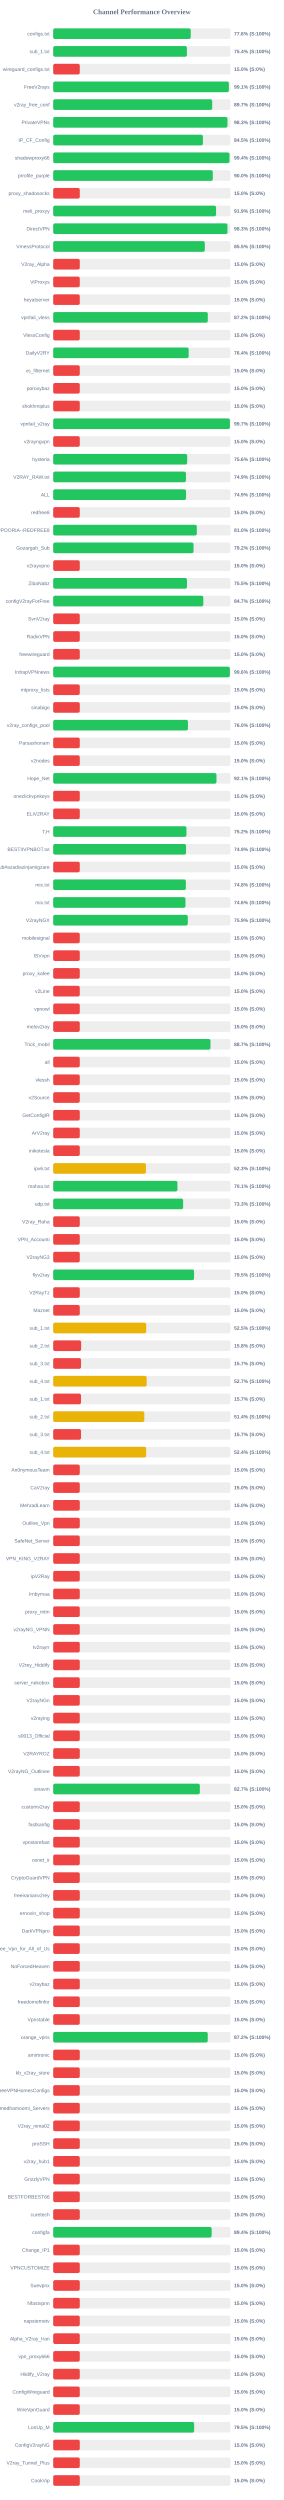
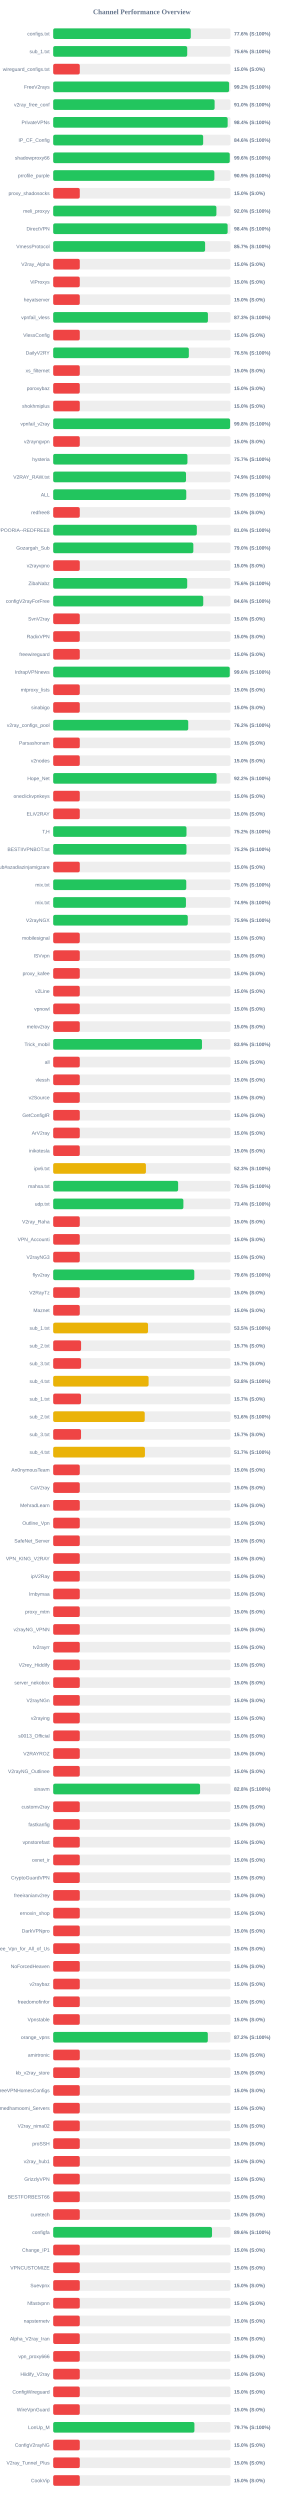
<svg xmlns="http://www.w3.org/2000/svg" width="800" height="7050" version="1.1">
  <style>
        .row { font: 14px Arial; fill: #64748b; }
        .score { font: bold 14px Arial; fill: #64748b; }
    </style>
  <text x="400" y="40" text-anchor="middle" font-size="20px" font-weight="bold" fill="#64748b">Channel Performance Overview</text>
  <rect x="150" y="80" width="500" height="30" fill="#eee" rx="5" />
-   <rect x="150" y="80" width="387.85" height="30" fill="#22c55e" rx="5" />
+   <rect x="150" y="80" width="388.05" height="30" fill="#22c55e" rx="5" />
  <text x="140" y="100" text-anchor="end" class="row">configs.txt</text>
  <text x="660" y="100" text-anchor="start" class="score">77.6% (S:100%)</text>
  <rect x="150" y="130" width="500" height="30" fill="#eee" rx="5" />
-   <rect x="150" y="130" width="377.15" height="30" fill="#22c55e" rx="5" />
+   <rect x="150" y="130" width="377.95" height="30" fill="#22c55e" rx="5" />
  <text x="140" y="150" text-anchor="end" class="row">sub_1.txt</text>
-   <text x="660" y="150" text-anchor="start" class="score">75.4% (S:100%)</text>
+   <text x="660" y="150" text-anchor="start" class="score">75.6% (S:100%)</text>
  <rect x="150" y="180" width="500" height="30" fill="#eee" rx="5" />
  <rect x="150" y="180" width="75.0" height="30" fill="#ef4444" rx="5" />
  <text x="140" y="200" text-anchor="end" class="row">wireguard_configs.txt</text>
  <text x="660" y="200" text-anchor="start" class="score">15.0% (S:0%)</text>
  <rect x="150" y="230" width="500" height="30" fill="#eee" rx="5" />
-   <rect x="150" y="230" width="495.4" height="30" fill="#22c55e" rx="5" />
+   <rect x="150" y="230" width="496.05" height="30" fill="#22c55e" rx="5" />
  <text x="140" y="250" text-anchor="end" class="row">FreeV2rays</text>
-   <text x="660" y="250" text-anchor="start" class="score">99.1% (S:100%)</text>
+   <text x="660" y="250" text-anchor="start" class="score">99.2% (S:100%)</text>
  <rect x="150" y="280" width="500" height="30" fill="#eee" rx="5" />
-   <rect x="150" y="280" width="448.45" height="30" fill="#22c55e" rx="5" />
+   <rect x="150" y="280" width="455.2" height="30" fill="#22c55e" rx="5" />
  <text x="140" y="300" text-anchor="end" class="row">v2ray_free_conf</text>
-   <text x="660" y="300" text-anchor="start" class="score">89.7% (S:100%)</text>
+   <text x="660" y="300" text-anchor="start" class="score">91.0% (S:100%)</text>
  <rect x="150" y="330" width="500" height="30" fill="#eee" rx="5" />
-   <rect x="150" y="330" width="491.45" height="30" fill="#22c55e" rx="5" />
+   <rect x="150" y="330" width="492.0" height="30" fill="#22c55e" rx="5" />
  <text x="140" y="350" text-anchor="end" class="row">PrivateVPNs</text>
-   <text x="660" y="350" text-anchor="start" class="score">98.3% (S:100%)</text>
+   <text x="660" y="350" text-anchor="start" class="score">98.4% (S:100%)</text>
  <rect x="150" y="380" width="500" height="30" fill="#eee" rx="5" />
-   <rect x="150" y="380" width="422.25" height="30" fill="#22c55e" rx="5" />
+   <rect x="150" y="380" width="422.9" height="30" fill="#22c55e" rx="5" />
  <text x="140" y="400" text-anchor="end" class="row">IP_CF_Config</text>
-   <text x="660" y="400" text-anchor="start" class="score">84.5% (S:100%)</text>
+   <text x="660" y="400" text-anchor="start" class="score">84.6% (S:100%)</text>
  <rect x="150" y="430" width="500" height="30" fill="#eee" rx="5" />
-   <rect x="150" y="430" width="497.2" height="30" fill="#22c55e" rx="5" />
+   <rect x="150" y="430" width="497.9" height="30" fill="#22c55e" rx="5" />
  <text x="140" y="450" text-anchor="end" class="row">shadowproxy66</text>
-   <text x="660" y="450" text-anchor="start" class="score">99.4% (S:100%)</text>
+   <text x="660" y="450" text-anchor="start" class="score">99.6% (S:100%)</text>
  <rect x="150" y="480" width="500" height="30" fill="#eee" rx="5" />
-   <rect x="150" y="480" width="450.05" height="30" fill="#22c55e" rx="5" />
+   <rect x="150" y="480" width="454.5" height="30" fill="#22c55e" rx="5" />
  <text x="140" y="500" text-anchor="end" class="row">prrofile_purple</text>
-   <text x="660" y="500" text-anchor="start" class="score">90.0% (S:100%)</text>
+   <text x="660" y="500" text-anchor="start" class="score">90.9% (S:100%)</text>
  <rect x="150" y="530" width="500" height="30" fill="#eee" rx="5" />
  <rect x="150" y="530" width="75.0" height="30" fill="#ef4444" rx="5" />
  <text x="140" y="550" text-anchor="end" class="row">proxy_shadosocks</text>
  <text x="660" y="550" text-anchor="start" class="score">15.0% (S:0%)</text>
  <rect x="150" y="580" width="500" height="30" fill="#eee" rx="5" />
-   <rect x="150" y="580" width="459.3" height="30" fill="#22c55e" rx="5" />
+   <rect x="150" y="580" width="460.25" height="30" fill="#22c55e" rx="5" />
  <text x="140" y="600" text-anchor="end" class="row">meli_proxyy</text>
-   <text x="660" y="600" text-anchor="start" class="score">91.9% (S:100%)</text>
+   <text x="660" y="600" text-anchor="start" class="score">92.0% (S:100%)</text>
  <rect x="150" y="630" width="500" height="30" fill="#eee" rx="5" />
-   <rect x="150" y="630" width="491.5" height="30" fill="#22c55e" rx="5" />
+   <rect x="150" y="630" width="491.95" height="30" fill="#22c55e" rx="5" />
  <text x="140" y="650" text-anchor="end" class="row">DirectVPN</text>
-   <text x="660" y="650" text-anchor="start" class="score">98.3% (S:100%)</text>
+   <text x="660" y="650" text-anchor="start" class="score">98.4% (S:100%)</text>
  <rect x="150" y="680" width="500" height="30" fill="#eee" rx="5" />
-   <rect x="150" y="680" width="427.6" height="30" fill="#22c55e" rx="5" />
+   <rect x="150" y="680" width="428.4" height="30" fill="#22c55e" rx="5" />
  <text x="140" y="700" text-anchor="end" class="row">VmessProtocol</text>
-   <text x="660" y="700" text-anchor="start" class="score">85.5% (S:100%)</text>
+   <text x="660" y="700" text-anchor="start" class="score">85.7% (S:100%)</text>
  <rect x="150" y="730" width="500" height="30" fill="#eee" rx="5" />
  <rect x="150" y="730" width="75.0" height="30" fill="#ef4444" rx="5" />
  <text x="140" y="750" text-anchor="end" class="row">V2ray_Alpha</text>
  <text x="660" y="750" text-anchor="start" class="score">15.0% (S:0%)</text>
  <rect x="150" y="780" width="500" height="30" fill="#eee" rx="5" />
  <rect x="150" y="780" width="75.0" height="30" fill="#ef4444" rx="5" />
  <text x="140" y="800" text-anchor="end" class="row">ViProxys</text>
  <text x="660" y="800" text-anchor="start" class="score">15.0% (S:0%)</text>
  <rect x="150" y="830" width="500" height="30" fill="#eee" rx="5" />
  <rect x="150" y="830" width="75.0" height="30" fill="#ef4444" rx="5" />
  <text x="140" y="850" text-anchor="end" class="row">heyatserver</text>
  <text x="660" y="850" text-anchor="start" class="score">15.0% (S:0%)</text>
  <rect x="150" y="880" width="500" height="30" fill="#eee" rx="5" />
-   <rect x="150" y="880" width="436.0" height="30" fill="#22c55e" rx="5" />
+   <rect x="150" y="880" width="436.35" height="30" fill="#22c55e" rx="5" />
  <text x="140" y="900" text-anchor="end" class="row">vpnfail_vless</text>
-   <text x="660" y="900" text-anchor="start" class="score">87.2% (S:100%)</text>
+   <text x="660" y="900" text-anchor="start" class="score">87.3% (S:100%)</text>
  <rect x="150" y="930" width="500" height="30" fill="#eee" rx="5" />
  <rect x="150" y="930" width="75.0" height="30" fill="#ef4444" rx="5" />
  <text x="140" y="950" text-anchor="end" class="row">VlessConfig</text>
  <text x="660" y="950" text-anchor="start" class="score">15.0% (S:0%)</text>
  <rect x="150" y="980" width="500" height="30" fill="#eee" rx="5" />
-   <rect x="150" y="980" width="382.1" height="30" fill="#22c55e" rx="5" />
+   <rect x="150" y="980" width="382.55" height="30" fill="#22c55e" rx="5" />
  <text x="140" y="1000" text-anchor="end" class="row">DailyV2RY</text>
-   <text x="660" y="1000" text-anchor="start" class="score">76.4% (S:100%)</text>
+   <text x="660" y="1000" text-anchor="start" class="score">76.5% (S:100%)</text>
  <rect x="150" y="1030" width="500" height="30" fill="#eee" rx="5" />
  <rect x="150" y="1030" width="75.0" height="30" fill="#ef4444" rx="5" />
  <text x="140" y="1050" text-anchor="end" class="row">xs_filternet</text>
  <text x="660" y="1050" text-anchor="start" class="score">15.0% (S:0%)</text>
  <rect x="150" y="1080" width="500" height="30" fill="#eee" rx="5" />
  <rect x="150" y="1080" width="75.0" height="30" fill="#ef4444" rx="5" />
  <text x="140" y="1100" text-anchor="end" class="row">poroxybaz</text>
  <text x="660" y="1100" text-anchor="start" class="score">15.0% (S:0%)</text>
  <rect x="150" y="1130" width="500" height="30" fill="#eee" rx="5" />
  <rect x="150" y="1130" width="75.0" height="30" fill="#ef4444" rx="5" />
  <text x="140" y="1150" text-anchor="end" class="row">shokhmiplus</text>
  <text x="660" y="1150" text-anchor="start" class="score">15.0% (S:0%)</text>
  <rect x="150" y="1180" width="500" height="30" fill="#eee" rx="5" />
-   <rect x="150" y="1180" width="498.35" height="30" fill="#22c55e" rx="5" />
+   <rect x="150" y="1180" width="498.85" height="30" fill="#22c55e" rx="5" />
  <text x="140" y="1200" text-anchor="end" class="row">vpnfail_v2ray</text>
-   <text x="660" y="1200" text-anchor="start" class="score">99.7% (S:100%)</text>
+   <text x="660" y="1200" text-anchor="start" class="score">99.8% (S:100%)</text>
  <rect x="150" y="1230" width="500" height="30" fill="#eee" rx="5" />
  <rect x="150" y="1230" width="75.0" height="30" fill="#ef4444" rx="5" />
  <text x="140" y="1250" text-anchor="end" class="row">v2rayngvpn</text>
  <text x="660" y="1250" text-anchor="start" class="score">15.0% (S:0%)</text>
  <rect x="150" y="1280" width="500" height="30" fill="#eee" rx="5" />
-   <rect x="150" y="1280" width="377.9" height="30" fill="#22c55e" rx="5" />
+   <rect x="150" y="1280" width="378.6" height="30" fill="#22c55e" rx="5" />
  <text x="140" y="1300" text-anchor="end" class="row">hysteria</text>
-   <text x="660" y="1300" text-anchor="start" class="score">75.6% (S:100%)</text>
+   <text x="660" y="1300" text-anchor="start" class="score">75.7% (S:100%)</text>
  <rect x="150" y="1330" width="500" height="30" fill="#eee" rx="5" />
-   <rect x="150" y="1330" width="374.4" height="30" fill="#22c55e" rx="5" />
+   <rect x="150" y="1330" width="374.55" height="30" fill="#22c55e" rx="5" />
  <text x="140" y="1350" text-anchor="end" class="row">V2RAY_RAW.txt</text>
  <text x="660" y="1350" text-anchor="start" class="score">74.9% (S:100%)</text>
  <rect x="150" y="1380" width="500" height="30" fill="#eee" rx="5" />
-   <rect x="150" y="1380" width="374.65" height="30" fill="#22c55e" rx="5" />
+   <rect x="150" y="1380" width="375.25" height="30" fill="#22c55e" rx="5" />
  <text x="140" y="1400" text-anchor="end" class="row">ALL</text>
-   <text x="660" y="1400" text-anchor="start" class="score">74.9% (S:100%)</text>
+   <text x="660" y="1400" text-anchor="start" class="score">75.0% (S:100%)</text>
  <rect x="150" y="1430" width="500" height="30" fill="#eee" rx="5" />
  <rect x="150" y="1430" width="75.0" height="30" fill="#ef4444" rx="5" />
  <text x="140" y="1450" text-anchor="end" class="row">redfree8</text>
  <text x="660" y="1450" text-anchor="start" class="score">15.0% (S:0%)</text>
  <rect x="150" y="1480" width="500" height="30" fill="#eee" rx="5" />
-   <rect x="150" y="1480" width="405.0" height="30" fill="#22c55e" rx="5" />
+   <rect x="150" y="1480" width="405.05" height="30" fill="#22c55e" rx="5" />
  <text x="140" y="1500" text-anchor="end" class="row">POORIA--REDFREE8.txt#POORIA--REDFREE8</text>
  <text x="660" y="1500" text-anchor="start" class="score">81.0% (S:100%)</text>
  <rect x="150" y="1530" width="500" height="30" fill="#eee" rx="5" />
-   <rect x="150" y="1530" width="395.8" height="30" fill="#22c55e" rx="5" />
+   <rect x="150" y="1530" width="395.2" height="30" fill="#22c55e" rx="5" />
  <text x="140" y="1550" text-anchor="end" class="row">Gozargah_Sub</text>
-   <text x="660" y="1550" text-anchor="start" class="score">79.2% (S:100%)</text>
+   <text x="660" y="1550" text-anchor="start" class="score">79.0% (S:100%)</text>
  <rect x="150" y="1580" width="500" height="30" fill="#eee" rx="5" />
  <rect x="150" y="1580" width="75.0" height="30" fill="#ef4444" rx="5" />
  <text x="140" y="1600" text-anchor="end" class="row">v2rayvpno</text>
  <text x="660" y="1600" text-anchor="start" class="score">15.0% (S:0%)</text>
  <rect x="150" y="1630" width="500" height="30" fill="#eee" rx="5" />
-   <rect x="150" y="1630" width="377.3" height="30" fill="#22c55e" rx="5" />
+   <rect x="150" y="1630" width="377.9" height="30" fill="#22c55e" rx="5" />
  <text x="140" y="1650" text-anchor="end" class="row">ZibaNabz</text>
-   <text x="660" y="1650" text-anchor="start" class="score">75.5% (S:100%)</text>
+   <text x="660" y="1650" text-anchor="start" class="score">75.6% (S:100%)</text>
  <rect x="150" y="1680" width="500" height="30" fill="#eee" rx="5" />
-   <rect x="150" y="1680" width="423.35" height="30" fill="#22c55e" rx="5" />
+   <rect x="150" y="1680" width="423.15" height="30" fill="#22c55e" rx="5" />
  <text x="140" y="1700" text-anchor="end" class="row">configV2rayForFree</text>
-   <text x="660" y="1700" text-anchor="start" class="score">84.7% (S:100%)</text>
+   <text x="660" y="1700" text-anchor="start" class="score">84.6% (S:100%)</text>
  <rect x="150" y="1730" width="500" height="30" fill="#eee" rx="5" />
  <rect x="150" y="1730" width="75.0" height="30" fill="#ef4444" rx="5" />
  <text x="140" y="1750" text-anchor="end" class="row">SvnV2ray</text>
  <text x="660" y="1750" text-anchor="start" class="score">15.0% (S:0%)</text>
  <rect x="150" y="1780" width="500" height="30" fill="#eee" rx="5" />
  <rect x="150" y="1780" width="75.0" height="30" fill="#ef4444" rx="5" />
  <text x="140" y="1800" text-anchor="end" class="row">RadixVPN</text>
  <text x="660" y="1800" text-anchor="start" class="score">15.0% (S:0%)</text>
  <rect x="150" y="1830" width="500" height="30" fill="#eee" rx="5" />
  <rect x="150" y="1830" width="75.0" height="30" fill="#ef4444" rx="5" />
  <text x="140" y="1850" text-anchor="end" class="row">freewireguard</text>
  <text x="660" y="1850" text-anchor="start" class="score">15.0% (S:0%)</text>
  <rect x="150" y="1880" width="500" height="30" fill="#eee" rx="5" />
-   <rect x="150" y="1880" width="498.2" height="30" fill="#22c55e" rx="5" />
+   <rect x="150" y="1880" width="497.9" height="30" fill="#22c55e" rx="5" />
  <text x="140" y="1900" text-anchor="end" class="row">IrdrapVPNnews</text>
  <text x="660" y="1900" text-anchor="start" class="score">99.6% (S:100%)</text>
  <rect x="150" y="1930" width="500" height="30" fill="#eee" rx="5" />
  <rect x="150" y="1930" width="75.0" height="30" fill="#ef4444" rx="5" />
  <text x="140" y="1950" text-anchor="end" class="row">mtproxy_lists</text>
  <text x="660" y="1950" text-anchor="start" class="score">15.0% (S:0%)</text>
  <rect x="150" y="1980" width="500" height="30" fill="#eee" rx="5" />
  <rect x="150" y="1980" width="75.0" height="30" fill="#ef4444" rx="5" />
  <text x="140" y="2000" text-anchor="end" class="row">sinabigo</text>
  <text x="660" y="2000" text-anchor="start" class="score">15.0% (S:0%)</text>
  <rect x="150" y="2030" width="500" height="30" fill="#eee" rx="5" />
-   <rect x="150" y="2030" width="380.0" height="30" fill="#22c55e" rx="5" />
+   <rect x="150" y="2030" width="380.8" height="30" fill="#22c55e" rx="5" />
  <text x="140" y="2050" text-anchor="end" class="row">v2ray_configs_pool</text>
-   <text x="660" y="2050" text-anchor="start" class="score">76.0% (S:100%)</text>
+   <text x="660" y="2050" text-anchor="start" class="score">76.2% (S:100%)</text>
  <rect x="150" y="2080" width="500" height="30" fill="#eee" rx="5" />
  <rect x="150" y="2080" width="75.0" height="30" fill="#ef4444" rx="5" />
  <text x="140" y="2100" text-anchor="end" class="row">Parsashonam</text>
  <text x="660" y="2100" text-anchor="start" class="score">15.0% (S:0%)</text>
  <rect x="150" y="2130" width="500" height="30" fill="#eee" rx="5" />
  <rect x="150" y="2130" width="75.0" height="30" fill="#ef4444" rx="5" />
  <text x="140" y="2150" text-anchor="end" class="row">v2nodes</text>
  <text x="660" y="2150" text-anchor="start" class="score">15.0% (S:0%)</text>
  <rect x="150" y="2180" width="500" height="30" fill="#eee" rx="5" />
-   <rect x="150" y="2180" width="460.45" height="30" fill="#22c55e" rx="5" />
+   <rect x="150" y="2180" width="460.8" height="30" fill="#22c55e" rx="5" />
  <text x="140" y="2200" text-anchor="end" class="row">Hope_Net</text>
-   <text x="660" y="2200" text-anchor="start" class="score">92.1% (S:100%)</text>
+   <text x="660" y="2200" text-anchor="start" class="score">92.2% (S:100%)</text>
  <rect x="150" y="2230" width="500" height="30" fill="#eee" rx="5" />
  <rect x="150" y="2230" width="75.0" height="30" fill="#ef4444" rx="5" />
  <text x="140" y="2250" text-anchor="end" class="row">oneclickvpnkeys</text>
  <text x="660" y="2250" text-anchor="start" class="score">15.0% (S:0%)</text>
  <rect x="150" y="2280" width="500" height="30" fill="#eee" rx="5" />
  <rect x="150" y="2280" width="75.0" height="30" fill="#ef4444" rx="5" />
  <text x="140" y="2300" text-anchor="end" class="row">ELiV2RAY</text>
  <text x="660" y="2300" text-anchor="start" class="score">15.0% (S:0%)</text>
  <rect x="150" y="2330" width="500" height="30" fill="#eee" rx="5" />
-   <rect x="150" y="2330" width="375.8" height="30" fill="#22c55e" rx="5" />
+   <rect x="150" y="2330" width="375.9" height="30" fill="#22c55e" rx="5" />
  <text x="140" y="2350" text-anchor="end" class="row">T,H</text>
  <text x="660" y="2350" text-anchor="start" class="score">75.2% (S:100%)</text>
  <rect x="150" y="2380" width="500" height="30" fill="#eee" rx="5" />
-   <rect x="150" y="2380" width="374.65" height="30" fill="#22c55e" rx="5" />
+   <rect x="150" y="2380" width="375.85" height="30" fill="#22c55e" rx="5" />
  <text x="140" y="2400" text-anchor="end" class="row">BESTIIVPNBOT.txt</text>
-   <text x="660" y="2400" text-anchor="start" class="score">74.9% (S:100%)</text>
+   <text x="660" y="2400" text-anchor="start" class="score">75.2% (S:100%)</text>
  <rect x="150" y="2430" width="500" height="30" fill="#eee" rx="5" />
  <rect x="150" y="2430" width="75.0" height="30" fill="#ef4444" rx="5" />
  <text x="140" y="2450" text-anchor="end" class="row">Sub#azadiazinjamigzare</text>
  <text x="660" y="2450" text-anchor="start" class="score">15.0% (S:0%)</text>
  <rect x="150" y="2480" width="500" height="30" fill="#eee" rx="5" />
-   <rect x="150" y="2480" width="374.15" height="30" fill="#22c55e" rx="5" />
+   <rect x="150" y="2480" width="375.25" height="30" fill="#22c55e" rx="5" />
  <text x="140" y="2500" text-anchor="end" class="row">mix.txt</text>
-   <text x="660" y="2500" text-anchor="start" class="score">74.8% (S:100%)</text>
+   <text x="660" y="2500" text-anchor="start" class="score">75.0% (S:100%)</text>
  <rect x="150" y="2530" width="500" height="30" fill="#eee" rx="5" />
-   <rect x="150" y="2530" width="373.05" height="30" fill="#22c55e" rx="5" />
+   <rect x="150" y="2530" width="374.35" height="30" fill="#22c55e" rx="5" />
  <text x="140" y="2550" text-anchor="end" class="row">mix.txt</text>
-   <text x="660" y="2550" text-anchor="start" class="score">74.6% (S:100%)</text>
+   <text x="660" y="2550" text-anchor="start" class="score">74.9% (S:100%)</text>
  <rect x="150" y="2580" width="500" height="30" fill="#eee" rx="5" />
  <rect x="150" y="2580" width="379.55" height="30" fill="#22c55e" rx="5" />
  <text x="140" y="2600" text-anchor="end" class="row">V2rayNGX</text>
  <text x="660" y="2600" text-anchor="start" class="score">75.9% (S:100%)</text>
  <rect x="150" y="2630" width="500" height="30" fill="#eee" rx="5" />
  <rect x="150" y="2630" width="75.0" height="30" fill="#ef4444" rx="5" />
  <text x="140" y="2650" text-anchor="end" class="row">mobilesignal</text>
  <text x="660" y="2650" text-anchor="start" class="score">15.0% (S:0%)</text>
  <rect x="150" y="2680" width="500" height="30" fill="#eee" rx="5" />
  <rect x="150" y="2680" width="75.0" height="30" fill="#ef4444" rx="5" />
  <text x="140" y="2700" text-anchor="end" class="row">ISVvpn</text>
  <text x="660" y="2700" text-anchor="start" class="score">15.0% (S:0%)</text>
  <rect x="150" y="2730" width="500" height="30" fill="#eee" rx="5" />
  <rect x="150" y="2730" width="75.0" height="30" fill="#ef4444" rx="5" />
  <text x="140" y="2750" text-anchor="end" class="row">proxy_kafee</text>
  <text x="660" y="2750" text-anchor="start" class="score">15.0% (S:0%)</text>
  <rect x="150" y="2780" width="500" height="30" fill="#eee" rx="5" />
  <rect x="150" y="2780" width="75.0" height="30" fill="#ef4444" rx="5" />
  <text x="140" y="2800" text-anchor="end" class="row">v2Line</text>
  <text x="660" y="2800" text-anchor="start" class="score">15.0% (S:0%)</text>
  <rect x="150" y="2830" width="500" height="30" fill="#eee" rx="5" />
  <rect x="150" y="2830" width="75.0" height="30" fill="#ef4444" rx="5" />
  <text x="140" y="2850" text-anchor="end" class="row">vpnowl</text>
  <text x="660" y="2850" text-anchor="start" class="score">15.0% (S:0%)</text>
  <rect x="150" y="2880" width="500" height="30" fill="#eee" rx="5" />
  <rect x="150" y="2880" width="75.0" height="30" fill="#ef4444" rx="5" />
  <text x="140" y="2900" text-anchor="end" class="row">melov2ray</text>
  <text x="660" y="2900" text-anchor="start" class="score">15.0% (S:0%)</text>
  <rect x="150" y="2930" width="500" height="30" fill="#eee" rx="5" />
-   <rect x="150" y="2930" width="443.55" height="30" fill="#22c55e" rx="5" />
+   <rect x="150" y="2930" width="419.55" height="30" fill="#22c55e" rx="5" />
  <text x="140" y="2950" text-anchor="end" class="row">Trick_mobil</text>
-   <text x="660" y="2950" text-anchor="start" class="score">88.7% (S:100%)</text>
+   <text x="660" y="2950" text-anchor="start" class="score">83.9% (S:100%)</text>
  <rect x="150" y="2980" width="500" height="30" fill="#eee" rx="5" />
  <rect x="150" y="2980" width="75.0" height="30" fill="#ef4444" rx="5" />
  <text x="140" y="3000" text-anchor="end" class="row">all</text>
  <text x="660" y="3000" text-anchor="start" class="score">15.0% (S:0%)</text>
  <rect x="150" y="3030" width="500" height="30" fill="#eee" rx="5" />
  <rect x="150" y="3030" width="75.0" height="30" fill="#ef4444" rx="5" />
  <text x="140" y="3050" text-anchor="end" class="row">vlessh</text>
  <text x="660" y="3050" text-anchor="start" class="score">15.0% (S:0%)</text>
  <rect x="150" y="3080" width="500" height="30" fill="#eee" rx="5" />
  <rect x="150" y="3080" width="75.0" height="30" fill="#ef4444" rx="5" />
  <text x="140" y="3100" text-anchor="end" class="row">v2Source</text>
  <text x="660" y="3100" text-anchor="start" class="score">15.0% (S:0%)</text>
  <rect x="150" y="3130" width="500" height="30" fill="#eee" rx="5" />
  <rect x="150" y="3130" width="75.0" height="30" fill="#ef4444" rx="5" />
  <text x="140" y="3150" text-anchor="end" class="row">GetConfigIR</text>
  <text x="660" y="3150" text-anchor="start" class="score">15.0% (S:0%)</text>
  <rect x="150" y="3180" width="500" height="30" fill="#eee" rx="5" />
  <rect x="150" y="3180" width="75.0" height="30" fill="#ef4444" rx="5" />
  <text x="140" y="3200" text-anchor="end" class="row">ArV2ray</text>
  <text x="660" y="3200" text-anchor="start" class="score">15.0% (S:0%)</text>
  <rect x="150" y="3230" width="500" height="30" fill="#eee" rx="5" />
  <rect x="150" y="3230" width="75.0" height="30" fill="#ef4444" rx="5" />
  <text x="140" y="3250" text-anchor="end" class="row">inikotesla</text>
  <text x="660" y="3250" text-anchor="start" class="score">15.0% (S:0%)</text>
  <rect x="150" y="3280" width="500" height="30" fill="#eee" rx="5" />
  <rect x="150" y="3280" width="261.5" height="30" fill="#eab308" rx="5" />
  <text x="140" y="3300" text-anchor="end" class="row">ipv6.txt</text>
  <text x="660" y="3300" text-anchor="start" class="score">52.3% (S:100%)</text>
  <rect x="150" y="3330" width="500" height="30" fill="#eee" rx="5" />
-   <rect x="150" y="3330" width="350.35" height="30" fill="#22c55e" rx="5" />
+   <rect x="150" y="3330" width="352.3" height="30" fill="#22c55e" rx="5" />
  <text x="140" y="3350" text-anchor="end" class="row">mahsa.txt</text>
-   <text x="660" y="3350" text-anchor="start" class="score">70.1% (S:100%)</text>
+   <text x="660" y="3350" text-anchor="start" class="score">70.5% (S:100%)</text>
  <rect x="150" y="3380" width="500" height="30" fill="#eee" rx="5" />
-   <rect x="150" y="3380" width="366.45" height="30" fill="#22c55e" rx="5" />
+   <rect x="150" y="3380" width="367.15" height="30" fill="#22c55e" rx="5" />
  <text x="140" y="3400" text-anchor="end" class="row">udp.txt</text>
-   <text x="660" y="3400" text-anchor="start" class="score">73.3% (S:100%)</text>
+   <text x="660" y="3400" text-anchor="start" class="score">73.4% (S:100%)</text>
  <rect x="150" y="3430" width="500" height="30" fill="#eee" rx="5" />
  <rect x="150" y="3430" width="75.0" height="30" fill="#ef4444" rx="5" />
  <text x="140" y="3450" text-anchor="end" class="row">V2ray_Raha</text>
  <text x="660" y="3450" text-anchor="start" class="score">15.0% (S:0%)</text>
  <rect x="150" y="3480" width="500" height="30" fill="#eee" rx="5" />
  <rect x="150" y="3480" width="75.0" height="30" fill="#ef4444" rx="5" />
  <text x="140" y="3500" text-anchor="end" class="row">VPN_Accounti</text>
  <text x="660" y="3500" text-anchor="start" class="score">15.0% (S:0%)</text>
  <rect x="150" y="3530" width="500" height="30" fill="#eee" rx="5" />
  <rect x="150" y="3530" width="75.0" height="30" fill="#ef4444" rx="5" />
  <text x="140" y="3550" text-anchor="end" class="row">V2rayNG3</text>
  <text x="660" y="3550" text-anchor="start" class="score">15.0% (S:0%)</text>
  <rect x="150" y="3580" width="500" height="30" fill="#eee" rx="5" />
-   <rect x="150" y="3580" width="397.25" height="30" fill="#22c55e" rx="5" />
+   <rect x="150" y="3580" width="397.9" height="30" fill="#22c55e" rx="5" />
  <text x="140" y="3600" text-anchor="end" class="row">flyv2ray</text>
-   <text x="660" y="3600" text-anchor="start" class="score">79.5% (S:100%)</text>
+   <text x="660" y="3600" text-anchor="start" class="score">79.6% (S:100%)</text>
  <rect x="150" y="3630" width="500" height="30" fill="#eee" rx="5" />
  <rect x="150" y="3630" width="75.0" height="30" fill="#ef4444" rx="5" />
  <text x="140" y="3650" text-anchor="end" class="row">V2RayTz</text>
  <text x="660" y="3650" text-anchor="start" class="score">15.0% (S:0%)</text>
  <rect x="150" y="3680" width="500" height="30" fill="#eee" rx="5" />
  <rect x="150" y="3680" width="75.0" height="30" fill="#ef4444" rx="5" />
  <text x="140" y="3700" text-anchor="end" class="row">Maznet</text>
  <text x="660" y="3700" text-anchor="start" class="score">15.0% (S:0%)</text>
  <rect x="150" y="3730" width="500" height="30" fill="#eee" rx="5" />
-   <rect x="150" y="3730" width="262.3" height="30" fill="#eab308" rx="5" />
+   <rect x="150" y="3730" width="267.45" height="30" fill="#eab308" rx="5" />
  <text x="140" y="3750" text-anchor="end" class="row">sub_1.txt</text>
-   <text x="660" y="3750" text-anchor="start" class="score">52.5% (S:100%)</text>
+   <text x="660" y="3750" text-anchor="start" class="score">53.5% (S:100%)</text>
  <rect x="150" y="3780" width="500" height="30" fill="#eee" rx="5" />
-   <rect x="150" y="3780" width="78.9" height="30" fill="#ef4444" rx="5" />
+   <rect x="150" y="3780" width="78.65" height="30" fill="#ef4444" rx="5" />
  <text x="140" y="3800" text-anchor="end" class="row">sub_2.txt</text>
-   <text x="660" y="3800" text-anchor="start" class="score">15.8% (S:0%)</text>
+   <text x="660" y="3800" text-anchor="start" class="score">15.7% (S:0%)</text>
  <rect x="150" y="3830" width="500" height="30" fill="#eee" rx="5" />
-   <rect x="150" y="3830" width="78.5" height="30" fill="#ef4444" rx="5" />
+   <rect x="150" y="3830" width="78.65" height="30" fill="#ef4444" rx="5" />
  <text x="140" y="3850" text-anchor="end" class="row">sub_3.txt</text>
  <text x="660" y="3850" text-anchor="start" class="score">15.7% (S:0%)</text>
  <rect x="150" y="3880" width="500" height="30" fill="#eee" rx="5" />
-   <rect x="150" y="3880" width="263.6" height="30" fill="#eab308" rx="5" />
+   <rect x="150" y="3880" width="269.05" height="30" fill="#eab308" rx="5" />
  <text x="140" y="3900" text-anchor="end" class="row">sub_4.txt</text>
-   <text x="660" y="3900" text-anchor="start" class="score">52.7% (S:100%)</text>
+   <text x="660" y="3900" text-anchor="start" class="score">53.8% (S:100%)</text>
  <rect x="150" y="3930" width="500" height="30" fill="#eee" rx="5" />
  <rect x="150" y="3930" width="78.5" height="30" fill="#ef4444" rx="5" />
  <text x="140" y="3950" text-anchor="end" class="row">sub_1.txt</text>
  <text x="660" y="3950" text-anchor="start" class="score">15.7% (S:0%)</text>
  <rect x="150" y="3980" width="500" height="30" fill="#eee" rx="5" />
-   <rect x="150" y="3980" width="256.95" height="30" fill="#eab308" rx="5" />
+   <rect x="150" y="3980" width="258.15" height="30" fill="#eab308" rx="5" />
  <text x="140" y="4000" text-anchor="end" class="row">sub_2.txt</text>
-   <text x="660" y="4000" text-anchor="start" class="score">51.4% (S:100%)</text>
+   <text x="660" y="4000" text-anchor="start" class="score">51.6% (S:100%)</text>
  <rect x="150" y="4030" width="500" height="30" fill="#eee" rx="5" />
  <rect x="150" y="4030" width="78.5" height="30" fill="#ef4444" rx="5" />
  <text x="140" y="4050" text-anchor="end" class="row">sub_3.txt</text>
  <text x="660" y="4050" text-anchor="start" class="score">15.7% (S:0%)</text>
  <rect x="150" y="4080" width="500" height="30" fill="#eee" rx="5" />
-   <rect x="150" y="4080" width="262.15" height="30" fill="#eab308" rx="5" />
+   <rect x="150" y="4080" width="258.7" height="30" fill="#eab308" rx="5" />
  <text x="140" y="4100" text-anchor="end" class="row">sub_4.txt</text>
-   <text x="660" y="4100" text-anchor="start" class="score">52.4% (S:100%)</text>
+   <text x="660" y="4100" text-anchor="start" class="score">51.7% (S:100%)</text>
  <rect x="150" y="4130" width="500" height="30" fill="#eee" rx="5" />
  <rect x="150" y="4130" width="75.0" height="30" fill="#ef4444" rx="5" />
  <text x="140" y="4150" text-anchor="end" class="row">An0nymousTeam</text>
  <text x="660" y="4150" text-anchor="start" class="score">15.0% (S:0%)</text>
  <rect x="150" y="4180" width="500" height="30" fill="#eee" rx="5" />
  <rect x="150" y="4180" width="75.0" height="30" fill="#ef4444" rx="5" />
  <text x="140" y="4200" text-anchor="end" class="row">CaV2ray</text>
  <text x="660" y="4200" text-anchor="start" class="score">15.0% (S:0%)</text>
  <rect x="150" y="4230" width="500" height="30" fill="#eee" rx="5" />
  <rect x="150" y="4230" width="75.0" height="30" fill="#ef4444" rx="5" />
  <text x="140" y="4250" text-anchor="end" class="row">MehradLearn</text>
  <text x="660" y="4250" text-anchor="start" class="score">15.0% (S:0%)</text>
  <rect x="150" y="4280" width="500" height="30" fill="#eee" rx="5" />
  <rect x="150" y="4280" width="75.0" height="30" fill="#ef4444" rx="5" />
  <text x="140" y="4300" text-anchor="end" class="row">Outline_Vpn</text>
  <text x="660" y="4300" text-anchor="start" class="score">15.0% (S:0%)</text>
  <rect x="150" y="4330" width="500" height="30" fill="#eee" rx="5" />
  <rect x="150" y="4330" width="75.0" height="30" fill="#ef4444" rx="5" />
  <text x="140" y="4350" text-anchor="end" class="row">SafeNet_Server</text>
  <text x="660" y="4350" text-anchor="start" class="score">15.0% (S:0%)</text>
  <rect x="150" y="4380" width="500" height="30" fill="#eee" rx="5" />
  <rect x="150" y="4380" width="75.0" height="30" fill="#ef4444" rx="5" />
  <text x="140" y="4400" text-anchor="end" class="row">VPN_KING_V2RAY</text>
  <text x="660" y="4400" text-anchor="start" class="score">15.0% (S:0%)</text>
  <rect x="150" y="4430" width="500" height="30" fill="#eee" rx="5" />
  <rect x="150" y="4430" width="75.0" height="30" fill="#ef4444" rx="5" />
  <text x="140" y="4450" text-anchor="end" class="row">ipV2Ray</text>
  <text x="660" y="4450" text-anchor="start" class="score">15.0% (S:0%)</text>
  <rect x="150" y="4480" width="500" height="30" fill="#eee" rx="5" />
  <rect x="150" y="4480" width="75.0" height="30" fill="#ef4444" rx="5" />
  <text x="140" y="4500" text-anchor="end" class="row">lrnbymaa</text>
  <text x="660" y="4500" text-anchor="start" class="score">15.0% (S:0%)</text>
  <rect x="150" y="4530" width="500" height="30" fill="#eee" rx="5" />
  <rect x="150" y="4530" width="75.0" height="30" fill="#ef4444" rx="5" />
  <text x="140" y="4550" text-anchor="end" class="row">proxy_mtm</text>
  <text x="660" y="4550" text-anchor="start" class="score">15.0% (S:0%)</text>
  <rect x="150" y="4580" width="500" height="30" fill="#eee" rx="5" />
  <rect x="150" y="4580" width="75.0" height="30" fill="#ef4444" rx="5" />
  <text x="140" y="4600" text-anchor="end" class="row">v2rayNG_VPNN</text>
  <text x="660" y="4600" text-anchor="start" class="score">15.0% (S:0%)</text>
  <rect x="150" y="4630" width="500" height="30" fill="#eee" rx="5" />
  <rect x="150" y="4630" width="75.0" height="30" fill="#ef4444" rx="5" />
  <text x="140" y="4650" text-anchor="end" class="row">tv2rayrr</text>
  <text x="660" y="4650" text-anchor="start" class="score">15.0% (S:0%)</text>
  <rect x="150" y="4680" width="500" height="30" fill="#eee" rx="5" />
  <rect x="150" y="4680" width="75.0" height="30" fill="#ef4444" rx="5" />
  <text x="140" y="4700" text-anchor="end" class="row">V2rey_Hiddify</text>
  <text x="660" y="4700" text-anchor="start" class="score">15.0% (S:0%)</text>
  <rect x="150" y="4730" width="500" height="30" fill="#eee" rx="5" />
  <rect x="150" y="4730" width="75.0" height="30" fill="#ef4444" rx="5" />
  <text x="140" y="4750" text-anchor="end" class="row">server_nekobox</text>
  <text x="660" y="4750" text-anchor="start" class="score">15.0% (S:0%)</text>
  <rect x="150" y="4780" width="500" height="30" fill="#eee" rx="5" />
  <rect x="150" y="4780" width="75.0" height="30" fill="#ef4444" rx="5" />
  <text x="140" y="4800" text-anchor="end" class="row">V2rayNGn</text>
  <text x="660" y="4800" text-anchor="start" class="score">15.0% (S:0%)</text>
  <rect x="150" y="4830" width="500" height="30" fill="#eee" rx="5" />
  <rect x="150" y="4830" width="75.0" height="30" fill="#ef4444" rx="5" />
  <text x="140" y="4850" text-anchor="end" class="row">v2raying</text>
  <text x="660" y="4850" text-anchor="start" class="score">15.0% (S:0%)</text>
  <rect x="150" y="4880" width="500" height="30" fill="#eee" rx="5" />
  <rect x="150" y="4880" width="75.0" height="30" fill="#ef4444" rx="5" />
  <text x="140" y="4900" text-anchor="end" class="row">s0013_Official</text>
  <text x="660" y="4900" text-anchor="start" class="score">15.0% (S:0%)</text>
  <rect x="150" y="4930" width="500" height="30" fill="#eee" rx="5" />
  <rect x="150" y="4930" width="75.0" height="30" fill="#ef4444" rx="5" />
  <text x="140" y="4950" text-anchor="end" class="row">V2RAYROZ</text>
  <text x="660" y="4950" text-anchor="start" class="score">15.0% (S:0%)</text>
  <rect x="150" y="4980" width="500" height="30" fill="#eee" rx="5" />
  <rect x="150" y="4980" width="75.0" height="30" fill="#ef4444" rx="5" />
  <text x="140" y="5000" text-anchor="end" class="row">V2rayNG_Outlinee</text>
  <text x="660" y="5000" text-anchor="start" class="score">15.0% (S:0%)</text>
  <rect x="150" y="5030" width="500" height="30" fill="#eee" rx="5" />
-   <rect x="150" y="5030" width="413.55" height="30" fill="#22c55e" rx="5" />
+   <rect x="150" y="5030" width="414.2" height="30" fill="#22c55e" rx="5" />
  <text x="140" y="5050" text-anchor="end" class="row">sinavm</text>
-   <text x="660" y="5050" text-anchor="start" class="score">82.7% (S:100%)</text>
+   <text x="660" y="5050" text-anchor="start" class="score">82.8% (S:100%)</text>
  <rect x="150" y="5080" width="500" height="30" fill="#eee" rx="5" />
  <rect x="150" y="5080" width="75.0" height="30" fill="#ef4444" rx="5" />
  <text x="140" y="5100" text-anchor="end" class="row">customv2ray</text>
  <text x="660" y="5100" text-anchor="start" class="score">15.0% (S:0%)</text>
  <rect x="150" y="5130" width="500" height="30" fill="#eee" rx="5" />
  <rect x="150" y="5130" width="75.0" height="30" fill="#ef4444" rx="5" />
  <text x="140" y="5150" text-anchor="end" class="row">fastkanfig</text>
  <text x="660" y="5150" text-anchor="start" class="score">15.0% (S:0%)</text>
  <rect x="150" y="5180" width="500" height="30" fill="#eee" rx="5" />
  <rect x="150" y="5180" width="75.0" height="30" fill="#ef4444" rx="5" />
  <text x="140" y="5200" text-anchor="end" class="row">vpnstorefast</text>
  <text x="660" y="5200" text-anchor="start" class="score">15.0% (S:0%)</text>
  <rect x="150" y="5230" width="500" height="30" fill="#eee" rx="5" />
  <rect x="150" y="5230" width="75.0" height="30" fill="#ef4444" rx="5" />
  <text x="140" y="5250" text-anchor="end" class="row">oxnet_ir</text>
  <text x="660" y="5250" text-anchor="start" class="score">15.0% (S:0%)</text>
  <rect x="150" y="5280" width="500" height="30" fill="#eee" rx="5" />
  <rect x="150" y="5280" width="75.0" height="30" fill="#ef4444" rx="5" />
  <text x="140" y="5300" text-anchor="end" class="row">CryptoGuardVPN</text>
  <text x="660" y="5300" text-anchor="start" class="score">15.0% (S:0%)</text>
  <rect x="150" y="5330" width="500" height="30" fill="#eee" rx="5" />
  <rect x="150" y="5330" width="75.0" height="30" fill="#ef4444" rx="5" />
  <text x="140" y="5350" text-anchor="end" class="row">freeiranianv2rey</text>
  <text x="660" y="5350" text-anchor="start" class="score">15.0% (S:0%)</text>
  <rect x="150" y="5380" width="500" height="30" fill="#eee" rx="5" />
  <rect x="150" y="5380" width="75.0" height="30" fill="#ef4444" rx="5" />
  <text x="140" y="5400" text-anchor="end" class="row">ernoxin_shop</text>
  <text x="660" y="5400" text-anchor="start" class="score">15.0% (S:0%)</text>
  <rect x="150" y="5430" width="500" height="30" fill="#eee" rx="5" />
  <rect x="150" y="5430" width="75.0" height="30" fill="#ef4444" rx="5" />
  <text x="140" y="5450" text-anchor="end" class="row">DarkVPNpro</text>
  <text x="660" y="5450" text-anchor="start" class="score">15.0% (S:0%)</text>
  <rect x="150" y="5480" width="500" height="30" fill="#eee" rx="5" />
  <rect x="150" y="5480" width="75.0" height="30" fill="#ef4444" rx="5" />
  <text x="140" y="5500" text-anchor="end" class="row">Free_Vpn_for_All_of_Us</text>
  <text x="660" y="5500" text-anchor="start" class="score">15.0% (S:0%)</text>
  <rect x="150" y="5530" width="500" height="30" fill="#eee" rx="5" />
  <rect x="150" y="5530" width="75.0" height="30" fill="#ef4444" rx="5" />
  <text x="140" y="5550" text-anchor="end" class="row">NoForcedHeaven</text>
  <text x="660" y="5550" text-anchor="start" class="score">15.0% (S:0%)</text>
  <rect x="150" y="5580" width="500" height="30" fill="#eee" rx="5" />
  <rect x="150" y="5580" width="75.0" height="30" fill="#ef4444" rx="5" />
  <text x="140" y="5600" text-anchor="end" class="row">v2raybaz</text>
  <text x="660" y="5600" text-anchor="start" class="score">15.0% (S:0%)</text>
  <rect x="150" y="5630" width="500" height="30" fill="#eee" rx="5" />
  <rect x="150" y="5630" width="75.0" height="30" fill="#ef4444" rx="5" />
  <text x="140" y="5650" text-anchor="end" class="row">freedomofinfor</text>
  <text x="660" y="5650" text-anchor="start" class="score">15.0% (S:0%)</text>
  <rect x="150" y="5680" width="500" height="30" fill="#eee" rx="5" />
  <rect x="150" y="5680" width="75.0" height="30" fill="#ef4444" rx="5" />
  <text x="140" y="5700" text-anchor="end" class="row">Vpnstable</text>
  <text x="660" y="5700" text-anchor="start" class="score">15.0% (S:0%)</text>
  <rect x="150" y="5730" width="500" height="30" fill="#eee" rx="5" />
-   <rect x="150" y="5730" width="435.85" height="30" fill="#22c55e" rx="5" />
+   <rect x="150" y="5730" width="436.05" height="30" fill="#22c55e" rx="5" />
  <text x="140" y="5750" text-anchor="end" class="row">orange_vpns</text>
  <text x="660" y="5750" text-anchor="start" class="score">87.2% (S:100%)</text>
  <rect x="150" y="5780" width="500" height="30" fill="#eee" rx="5" />
  <rect x="150" y="5780" width="75.0" height="30" fill="#ef4444" rx="5" />
  <text x="140" y="5800" text-anchor="end" class="row">amirtronic</text>
  <text x="660" y="5800" text-anchor="start" class="score">15.0% (S:0%)</text>
  <rect x="150" y="5830" width="500" height="30" fill="#eee" rx="5" />
  <rect x="150" y="5830" width="75.0" height="30" fill="#ef4444" rx="5" />
  <text x="140" y="5850" text-anchor="end" class="row">kb_v2ray_store</text>
  <text x="660" y="5850" text-anchor="start" class="score">15.0% (S:0%)</text>
  <rect x="150" y="5880" width="500" height="30" fill="#eee" rx="5" />
  <rect x="150" y="5880" width="75.0" height="30" fill="#ef4444" rx="5" />
  <text x="140" y="5900" text-anchor="end" class="row">FreeVPNHomesConfigs</text>
  <text x="660" y="5900" text-anchor="start" class="score">15.0% (S:0%)</text>
  <rect x="150" y="5930" width="500" height="30" fill="#eee" rx="5" />
  <rect x="150" y="5930" width="75.0" height="30" fill="#ef4444" rx="5" />
  <text x="140" y="5950" text-anchor="end" class="row">Ahmedhamoomi_Servers</text>
  <text x="660" y="5950" text-anchor="start" class="score">15.0% (S:0%)</text>
  <rect x="150" y="5980" width="500" height="30" fill="#eee" rx="5" />
  <rect x="150" y="5980" width="75.0" height="30" fill="#ef4444" rx="5" />
  <text x="140" y="6000" text-anchor="end" class="row">V2ray_nima02</text>
  <text x="660" y="6000" text-anchor="start" class="score">15.0% (S:0%)</text>
  <rect x="150" y="6030" width="500" height="30" fill="#eee" rx="5" />
  <rect x="150" y="6030" width="75.0" height="30" fill="#ef4444" rx="5" />
  <text x="140" y="6050" text-anchor="end" class="row">proSSH</text>
  <text x="660" y="6050" text-anchor="start" class="score">15.0% (S:0%)</text>
  <rect x="150" y="6080" width="500" height="30" fill="#eee" rx="5" />
  <rect x="150" y="6080" width="75.0" height="30" fill="#ef4444" rx="5" />
  <text x="140" y="6100" text-anchor="end" class="row">v2ray_hub1</text>
  <text x="660" y="6100" text-anchor="start" class="score">15.0% (S:0%)</text>
  <rect x="150" y="6130" width="500" height="30" fill="#eee" rx="5" />
  <rect x="150" y="6130" width="75.0" height="30" fill="#ef4444" rx="5" />
  <text x="140" y="6150" text-anchor="end" class="row">GrizzlyVPN</text>
  <text x="660" y="6150" text-anchor="start" class="score">15.0% (S:0%)</text>
  <rect x="150" y="6180" width="500" height="30" fill="#eee" rx="5" />
  <rect x="150" y="6180" width="75.0" height="30" fill="#ef4444" rx="5" />
  <text x="140" y="6200" text-anchor="end" class="row">BESTFORBEST66</text>
  <text x="660" y="6200" text-anchor="start" class="score">15.0% (S:0%)</text>
  <rect x="150" y="6230" width="500" height="30" fill="#eee" rx="5" />
  <rect x="150" y="6230" width="75.0" height="30" fill="#ef4444" rx="5" />
  <text x="140" y="6250" text-anchor="end" class="row">curetech</text>
  <text x="660" y="6250" text-anchor="start" class="score">15.0% (S:0%)</text>
  <rect x="150" y="6280" width="500" height="30" fill="#eee" rx="5" />
-   <rect x="150" y="6280" width="446.9" height="30" fill="#22c55e" rx="5" />
+   <rect x="150" y="6280" width="447.9" height="30" fill="#22c55e" rx="5" />
  <text x="140" y="6300" text-anchor="end" class="row">configfa</text>
-   <text x="660" y="6300" text-anchor="start" class="score">89.4% (S:100%)</text>
+   <text x="660" y="6300" text-anchor="start" class="score">89.6% (S:100%)</text>
  <rect x="150" y="6330" width="500" height="30" fill="#eee" rx="5" />
  <rect x="150" y="6330" width="75.0" height="30" fill="#ef4444" rx="5" />
  <text x="140" y="6350" text-anchor="end" class="row">Change_IP1</text>
  <text x="660" y="6350" text-anchor="start" class="score">15.0% (S:0%)</text>
  <rect x="150" y="6380" width="500" height="30" fill="#eee" rx="5" />
  <rect x="150" y="6380" width="75.0" height="30" fill="#ef4444" rx="5" />
  <text x="140" y="6400" text-anchor="end" class="row">VPNCUSTOMIZE</text>
  <text x="660" y="6400" text-anchor="start" class="score">15.0% (S:0%)</text>
  <rect x="150" y="6430" width="500" height="30" fill="#eee" rx="5" />
  <rect x="150" y="6430" width="75.0" height="30" fill="#ef4444" rx="5" />
  <text x="140" y="6450" text-anchor="end" class="row">Suevpnx</text>
  <text x="660" y="6450" text-anchor="start" class="score">15.0% (S:0%)</text>
  <rect x="150" y="6480" width="500" height="30" fill="#eee" rx="5" />
  <rect x="150" y="6480" width="75.0" height="30" fill="#ef4444" rx="5" />
  <text x="140" y="6500" text-anchor="end" class="row">Nfastvpnn</text>
  <text x="660" y="6500" text-anchor="start" class="score">15.0% (S:0%)</text>
  <rect x="150" y="6530" width="500" height="30" fill="#eee" rx="5" />
  <rect x="150" y="6530" width="75.0" height="30" fill="#ef4444" rx="5" />
  <text x="140" y="6550" text-anchor="end" class="row">napsternetv</text>
  <text x="660" y="6550" text-anchor="start" class="score">15.0% (S:0%)</text>
  <rect x="150" y="6580" width="500" height="30" fill="#eee" rx="5" />
  <rect x="150" y="6580" width="75.0" height="30" fill="#ef4444" rx="5" />
  <text x="140" y="6600" text-anchor="end" class="row">Alpha_V2ray_Iran</text>
  <text x="660" y="6600" text-anchor="start" class="score">15.0% (S:0%)</text>
  <rect x="150" y="6630" width="500" height="30" fill="#eee" rx="5" />
  <rect x="150" y="6630" width="75.0" height="30" fill="#ef4444" rx="5" />
  <text x="140" y="6650" text-anchor="end" class="row">vpn_proxy666</text>
  <text x="660" y="6650" text-anchor="start" class="score">15.0% (S:0%)</text>
  <rect x="150" y="6680" width="500" height="30" fill="#eee" rx="5" />
  <rect x="150" y="6680" width="75.0" height="30" fill="#ef4444" rx="5" />
  <text x="140" y="6700" text-anchor="end" class="row">Hiidify_V2ray</text>
  <text x="660" y="6700" text-anchor="start" class="score">15.0% (S:0%)</text>
  <rect x="150" y="6730" width="500" height="30" fill="#eee" rx="5" />
  <rect x="150" y="6730" width="75.0" height="30" fill="#ef4444" rx="5" />
  <text x="140" y="6750" text-anchor="end" class="row">ConfigWireguard</text>
  <text x="660" y="6750" text-anchor="start" class="score">15.0% (S:0%)</text>
  <rect x="150" y="6780" width="500" height="30" fill="#eee" rx="5" />
  <rect x="150" y="6780" width="75.0" height="30" fill="#ef4444" rx="5" />
  <text x="140" y="6800" text-anchor="end" class="row">WireVpnGuard</text>
  <text x="660" y="6800" text-anchor="start" class="score">15.0% (S:0%)</text>
  <rect x="150" y="6830" width="500" height="30" fill="#eee" rx="5" />
-   <rect x="150" y="6830" width="397.5" height="30" fill="#22c55e" rx="5" />
+   <rect x="150" y="6830" width="398.25" height="30" fill="#22c55e" rx="5" />
  <text x="140" y="6850" text-anchor="end" class="row">LonUp_M</text>
-   <text x="660" y="6850" text-anchor="start" class="score">79.5% (S:100%)</text>
+   <text x="660" y="6850" text-anchor="start" class="score">79.7% (S:100%)</text>
  <rect x="150" y="6880" width="500" height="30" fill="#eee" rx="5" />
  <rect x="150" y="6880" width="75.0" height="30" fill="#ef4444" rx="5" />
  <text x="140" y="6900" text-anchor="end" class="row">ConfigV2rayNG</text>
  <text x="660" y="6900" text-anchor="start" class="score">15.0% (S:0%)</text>
  <rect x="150" y="6930" width="500" height="30" fill="#eee" rx="5" />
  <rect x="150" y="6930" width="75.0" height="30" fill="#ef4444" rx="5" />
  <text x="140" y="6950" text-anchor="end" class="row">V2ray_Tunnel_Plus</text>
  <text x="660" y="6950" text-anchor="start" class="score">15.0% (S:0%)</text>
  <rect x="150" y="6980" width="500" height="30" fill="#eee" rx="5" />
  <rect x="150" y="6980" width="75.0" height="30" fill="#ef4444" rx="5" />
  <text x="140" y="7000" text-anchor="end" class="row">CookVip</text>
  <text x="660" y="7000" text-anchor="start" class="score">15.0% (S:0%)</text>
</svg>
